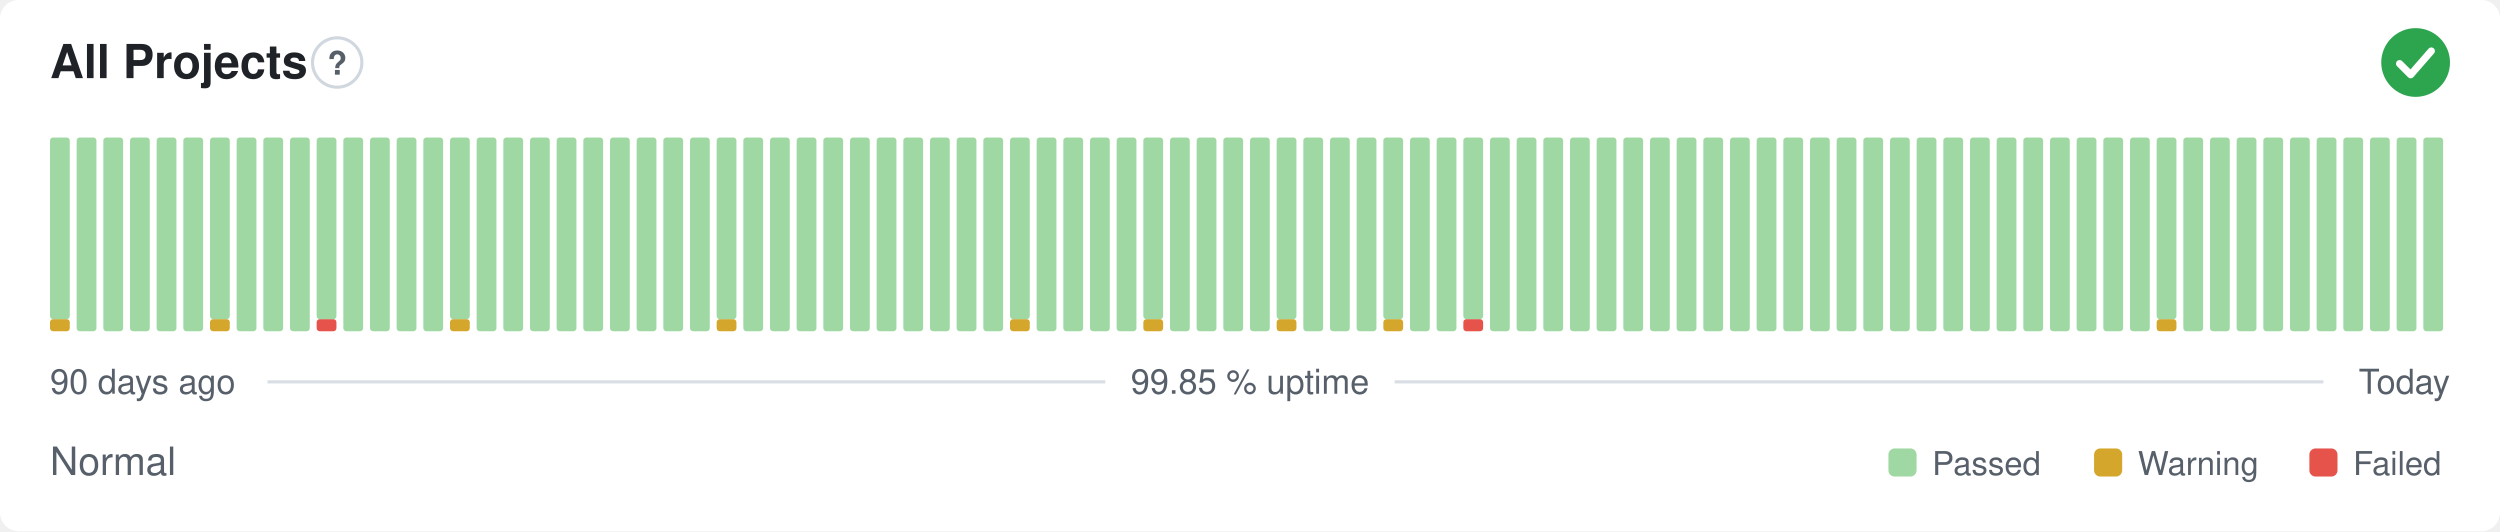
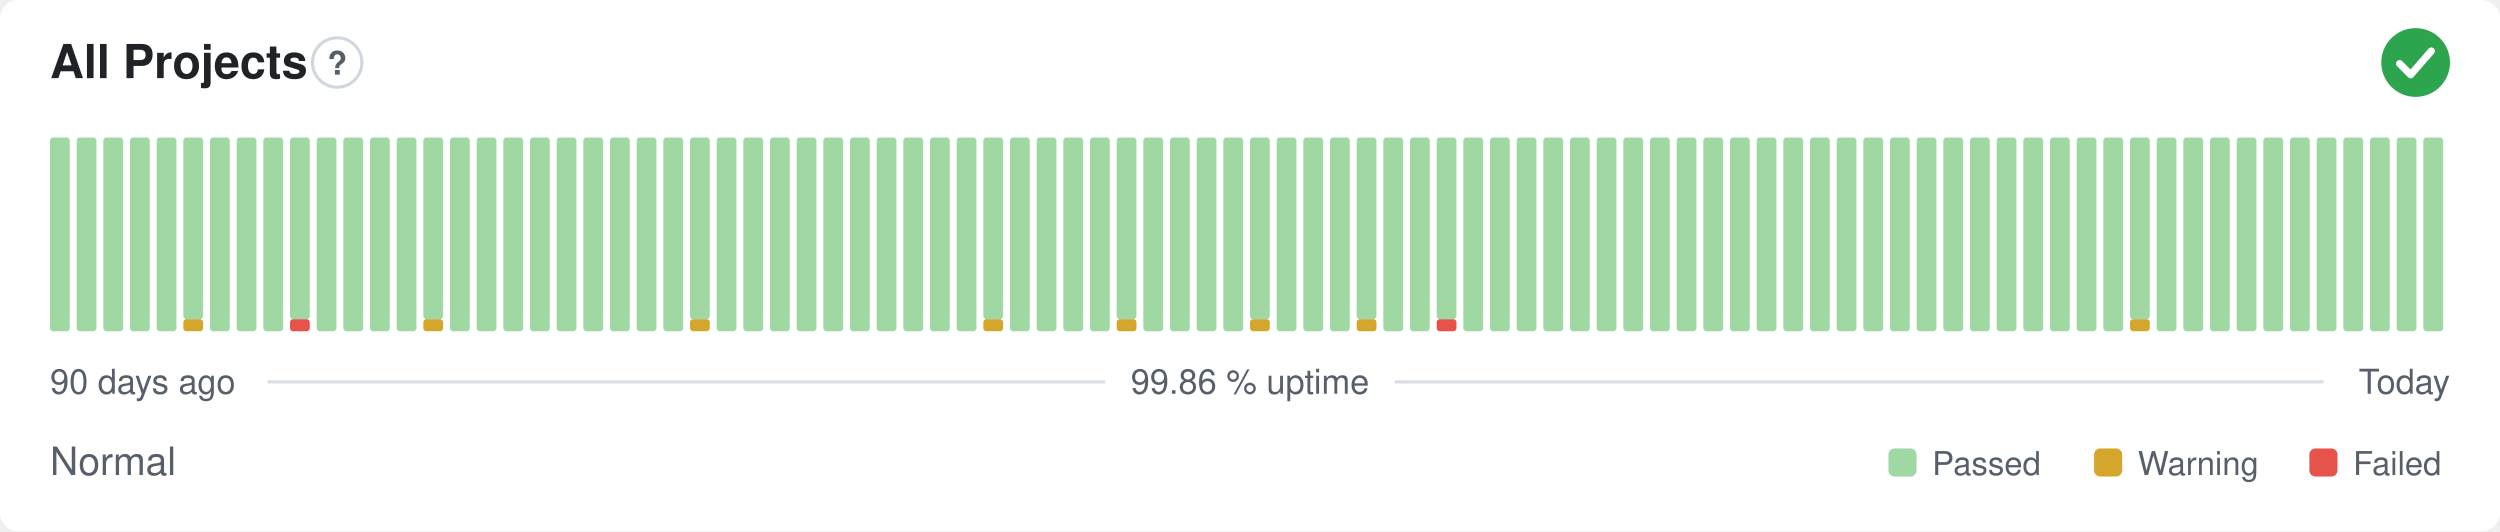
- <svg xmlns="http://www.w3.org/2000/svg" width="800" height="170" viewBox="0 0 800 170" role="img" aria-label="All Projects: Normal, 99.85 % uptime over the last 90 days" font-family="-apple-system,BlinkMacSystemFont,'Segoe UI',Helvetica,Arial,sans-serif">
+ <svg xmlns="http://www.w3.org/2000/svg" width="800" height="170" viewBox="0 0 800 170" role="img" aria-label="All Projects: Normal, 99.86 % uptime over the last 90 days" font-family="-apple-system,BlinkMacSystemFont,'Segoe UI',Helvetica,Arial,sans-serif">
  <style>
    @media (prefers-color-scheme: dark) {
      .bg { fill: #0d1117 }
      .title { fill: #e6edf3 }
      .muted { fill: #8b949e }
      .hint { stroke: #30363d }
      .rule { stroke: #30363d }
      .nodata { fill: #21262d }
    }
  </style>
  <rect class="bg" width="800" height="170" rx="6" fill="#ffffff" />
  <text class="title" x="16" y="25" font-size="15" font-weight="600" fill="#1f2328">All Projects</text>
  <circle class="hint" cx="107.9" cy="20" r="7.9" fill="none" stroke="#d0d7de" stroke-width="1" />
  <text class="muted" x="107.9" y="23.9" text-anchor="middle" font-size="10.4" font-weight="700" fill="#57606a">?</text>
  <circle cx="773" cy="20" r="11" fill="#2da44e" />
  <path d="M767.87 20.37l3.54 3.54 6.60 -7.58" fill="none" stroke="#fff" stroke-width="2.31" stroke-linecap="round" stroke-linejoin="round" />
-   <rect x="16.00" y="102.13" width="6.33" height="3.88" rx="1" fill="#d4a72c" />
-   <rect x="16.00" y="44.00" width="6.33" height="58.13" rx="1" fill="#9fd8a3" />
+   <rect x="16.00" y="44.00" width="6.33" height="62.00" rx="1" fill="#9fd8a3" />
  <rect x="24.53" y="44.00" width="6.33" height="62.00" rx="1" fill="#9fd8a3" />
  <rect x="33.07" y="44.00" width="6.33" height="62.00" rx="1" fill="#9fd8a3" />
  <rect x="41.60" y="44.00" width="6.33" height="62.00" rx="1" fill="#9fd8a3" />
  <rect x="50.13" y="44.00" width="6.33" height="62.00" rx="1" fill="#9fd8a3" />
-   <rect x="58.67" y="44.00" width="6.33" height="62.00" rx="1" fill="#9fd8a3" />
-   <rect x="67.20" y="102.13" width="6.33" height="3.88" rx="1" fill="#d4a72c" />
-   <rect x="67.20" y="44.00" width="6.33" height="58.13" rx="1" fill="#9fd8a3" />
+   <rect x="58.67" y="102.13" width="6.33" height="3.88" rx="1" fill="#d4a72c" />
+   <rect x="58.67" y="44.00" width="6.33" height="58.13" rx="1" fill="#9fd8a3" />
+   <rect x="67.20" y="44.00" width="6.33" height="62.00" rx="1" fill="#9fd8a3" />
  <rect x="75.73" y="44.00" width="6.33" height="62.00" rx="1" fill="#9fd8a3" />
  <rect x="84.27" y="44.00" width="6.33" height="62.00" rx="1" fill="#9fd8a3" />
-   <rect x="92.80" y="44.00" width="6.33" height="62.00" rx="1" fill="#9fd8a3" />
-   <rect x="101.33" y="102.13" width="6.33" height="3.88" rx="1" fill="#e5534b" />
-   <rect x="101.33" y="44.00" width="6.33" height="58.13" rx="1" fill="#9fd8a3" />
+   <rect x="92.80" y="102.13" width="6.33" height="3.88" rx="1" fill="#e5534b" />
+   <rect x="92.80" y="44.00" width="6.33" height="58.13" rx="1" fill="#9fd8a3" />
+   <rect x="101.33" y="44.00" width="6.33" height="62.00" rx="1" fill="#9fd8a3" />
  <rect x="109.87" y="44.00" width="6.33" height="62.00" rx="1" fill="#9fd8a3" />
  <rect x="118.40" y="44.00" width="6.33" height="62.00" rx="1" fill="#9fd8a3" />
  <rect x="126.93" y="44.00" width="6.33" height="62.00" rx="1" fill="#9fd8a3" />
-   <rect x="135.47" y="44.00" width="6.33" height="62.00" rx="1" fill="#9fd8a3" />
-   <rect x="144.00" y="102.13" width="6.33" height="3.88" rx="1" fill="#d4a72c" />
-   <rect x="144.00" y="44.00" width="6.33" height="58.13" rx="1" fill="#9fd8a3" />
+   <rect x="135.47" y="102.13" width="6.33" height="3.88" rx="1" fill="#d4a72c" />
+   <rect x="135.47" y="44.00" width="6.33" height="58.13" rx="1" fill="#9fd8a3" />
+   <rect x="144.00" y="44.00" width="6.33" height="62.00" rx="1" fill="#9fd8a3" />
  <rect x="152.53" y="44.00" width="6.33" height="62.00" rx="1" fill="#9fd8a3" />
  <rect x="161.07" y="44.00" width="6.33" height="62.00" rx="1" fill="#9fd8a3" />
  <rect x="169.60" y="44.00" width="6.33" height="62.00" rx="1" fill="#9fd8a3" />
  <rect x="178.13" y="44.00" width="6.33" height="62.00" rx="1" fill="#9fd8a3" />
  <rect x="186.67" y="44.00" width="6.33" height="62.00" rx="1" fill="#9fd8a3" />
  <rect x="195.20" y="44.00" width="6.33" height="62.00" rx="1" fill="#9fd8a3" />
  <rect x="203.73" y="44.00" width="6.33" height="62.00" rx="1" fill="#9fd8a3" />
  <rect x="212.27" y="44.00" width="6.33" height="62.00" rx="1" fill="#9fd8a3" />
-   <rect x="220.80" y="44.00" width="6.33" height="62.00" rx="1" fill="#9fd8a3" />
-   <rect x="229.33" y="102.13" width="6.33" height="3.88" rx="1" fill="#d4a72c" />
-   <rect x="229.33" y="44.00" width="6.33" height="58.13" rx="1" fill="#9fd8a3" />
+   <rect x="220.80" y="102.13" width="6.33" height="3.88" rx="1" fill="#d4a72c" />
+   <rect x="220.80" y="44.00" width="6.33" height="58.13" rx="1" fill="#9fd8a3" />
+   <rect x="229.33" y="44.00" width="6.33" height="62.00" rx="1" fill="#9fd8a3" />
  <rect x="237.87" y="44.00" width="6.33" height="62.00" rx="1" fill="#9fd8a3" />
  <rect x="246.40" y="44.00" width="6.33" height="62.00" rx="1" fill="#9fd8a3" />
  <rect x="254.93" y="44.00" width="6.33" height="62.00" rx="1" fill="#9fd8a3" />
  <rect x="263.47" y="44.00" width="6.33" height="62.00" rx="1" fill="#9fd8a3" />
  <rect x="272.00" y="44.00" width="6.33" height="62.00" rx="1" fill="#9fd8a3" />
  <rect x="280.53" y="44.00" width="6.33" height="62.00" rx="1" fill="#9fd8a3" />
  <rect x="289.07" y="44.00" width="6.33" height="62.00" rx="1" fill="#9fd8a3" />
  <rect x="297.60" y="44.00" width="6.33" height="62.00" rx="1" fill="#9fd8a3" />
  <rect x="306.13" y="44.00" width="6.33" height="62.00" rx="1" fill="#9fd8a3" />
-   <rect x="314.67" y="44.00" width="6.33" height="62.00" rx="1" fill="#9fd8a3" />
-   <rect x="323.20" y="102.13" width="6.33" height="3.88" rx="1" fill="#d4a72c" />
-   <rect x="323.20" y="44.00" width="6.33" height="58.13" rx="1" fill="#9fd8a3" />
+   <rect x="314.67" y="102.13" width="6.33" height="3.88" rx="1" fill="#d4a72c" />
+   <rect x="314.67" y="44.00" width="6.33" height="58.13" rx="1" fill="#9fd8a3" />
+   <rect x="323.20" y="44.00" width="6.33" height="62.00" rx="1" fill="#9fd8a3" />
  <rect x="331.73" y="44.00" width="6.33" height="62.00" rx="1" fill="#9fd8a3" />
  <rect x="340.27" y="44.00" width="6.33" height="62.00" rx="1" fill="#9fd8a3" />
  <rect x="348.80" y="44.00" width="6.33" height="62.00" rx="1" fill="#9fd8a3" />
-   <rect x="357.33" y="44.00" width="6.33" height="62.00" rx="1" fill="#9fd8a3" />
-   <rect x="365.87" y="102.13" width="6.33" height="3.88" rx="1" fill="#d4a72c" />
-   <rect x="365.87" y="44.00" width="6.33" height="58.13" rx="1" fill="#9fd8a3" />
+   <rect x="357.33" y="102.13" width="6.33" height="3.88" rx="1" fill="#d4a72c" />
+   <rect x="357.33" y="44.00" width="6.33" height="58.13" rx="1" fill="#9fd8a3" />
+   <rect x="365.87" y="44.00" width="6.33" height="62.00" rx="1" fill="#9fd8a3" />
  <rect x="374.40" y="44.00" width="6.33" height="62.00" rx="1" fill="#9fd8a3" />
  <rect x="382.93" y="44.00" width="6.33" height="62.00" rx="1" fill="#9fd8a3" />
  <rect x="391.47" y="44.00" width="6.33" height="62.00" rx="1" fill="#9fd8a3" />
-   <rect x="400.00" y="44.00" width="6.33" height="62.00" rx="1" fill="#9fd8a3" />
-   <rect x="408.53" y="102.13" width="6.33" height="3.88" rx="1" fill="#d4a72c" />
-   <rect x="408.53" y="44.00" width="6.33" height="58.13" rx="1" fill="#9fd8a3" />
+   <rect x="400.00" y="102.13" width="6.33" height="3.88" rx="1" fill="#d4a72c" />
+   <rect x="400.00" y="44.00" width="6.33" height="58.13" rx="1" fill="#9fd8a3" />
+   <rect x="408.53" y="44.00" width="6.33" height="62.00" rx="1" fill="#9fd8a3" />
  <rect x="417.07" y="44.00" width="6.33" height="62.00" rx="1" fill="#9fd8a3" />
  <rect x="425.60" y="44.00" width="6.33" height="62.00" rx="1" fill="#9fd8a3" />
-   <rect x="434.13" y="44.00" width="6.33" height="62.00" rx="1" fill="#9fd8a3" />
-   <rect x="442.67" y="102.13" width="6.33" height="3.88" rx="1" fill="#d4a72c" />
-   <rect x="442.67" y="44.00" width="6.33" height="58.13" rx="1" fill="#9fd8a3" />
+   <rect x="434.13" y="102.13" width="6.33" height="3.88" rx="1" fill="#d4a72c" />
+   <rect x="434.13" y="44.00" width="6.33" height="58.13" rx="1" fill="#9fd8a3" />
+   <rect x="442.67" y="44.00" width="6.33" height="62.00" rx="1" fill="#9fd8a3" />
  <rect x="451.20" y="44.00" width="6.33" height="62.00" rx="1" fill="#9fd8a3" />
-   <rect x="459.73" y="44.00" width="6.33" height="62.00" rx="1" fill="#9fd8a3" />
-   <rect x="468.27" y="102.13" width="6.33" height="3.88" rx="1" fill="#e5534b" />
-   <rect x="468.27" y="44.00" width="6.33" height="58.13" rx="1" fill="#9fd8a3" />
+   <rect x="459.73" y="102.13" width="6.33" height="3.88" rx="1" fill="#e5534b" />
+   <rect x="459.73" y="44.00" width="6.33" height="58.13" rx="1" fill="#9fd8a3" />
+   <rect x="468.27" y="44.00" width="6.33" height="62.00" rx="1" fill="#9fd8a3" />
  <rect x="476.80" y="44.00" width="6.33" height="62.00" rx="1" fill="#9fd8a3" />
  <rect x="485.33" y="44.00" width="6.33" height="62.00" rx="1" fill="#9fd8a3" />
  <rect x="493.87" y="44.00" width="6.33" height="62.00" rx="1" fill="#9fd8a3" />
  <rect x="502.40" y="44.00" width="6.33" height="62.00" rx="1" fill="#9fd8a3" />
  <rect x="510.93" y="44.00" width="6.33" height="62.00" rx="1" fill="#9fd8a3" />
  <rect x="519.47" y="44.00" width="6.33" height="62.00" rx="1" fill="#9fd8a3" />
  <rect x="528.00" y="44.00" width="6.33" height="62.00" rx="1" fill="#9fd8a3" />
  <rect x="536.53" y="44.00" width="6.33" height="62.00" rx="1" fill="#9fd8a3" />
  <rect x="545.07" y="44.00" width="6.33" height="62.00" rx="1" fill="#9fd8a3" />
  <rect x="553.60" y="44.00" width="6.33" height="62.00" rx="1" fill="#9fd8a3" />
  <rect x="562.13" y="44.00" width="6.33" height="62.00" rx="1" fill="#9fd8a3" />
  <rect x="570.67" y="44.00" width="6.33" height="62.00" rx="1" fill="#9fd8a3" />
  <rect x="579.20" y="44.00" width="6.33" height="62.00" rx="1" fill="#9fd8a3" />
  <rect x="587.73" y="44.00" width="6.33" height="62.00" rx="1" fill="#9fd8a3" />
  <rect x="596.27" y="44.00" width="6.33" height="62.00" rx="1" fill="#9fd8a3" />
  <rect x="604.80" y="44.00" width="6.33" height="62.00" rx="1" fill="#9fd8a3" />
  <rect x="613.33" y="44.00" width="6.33" height="62.00" rx="1" fill="#9fd8a3" />
  <rect x="621.87" y="44.00" width="6.33" height="62.00" rx="1" fill="#9fd8a3" />
  <rect x="630.40" y="44.00" width="6.33" height="62.00" rx="1" fill="#9fd8a3" />
  <rect x="638.93" y="44.00" width="6.33" height="62.00" rx="1" fill="#9fd8a3" />
  <rect x="647.47" y="44.00" width="6.33" height="62.00" rx="1" fill="#9fd8a3" />
  <rect x="656.00" y="44.00" width="6.33" height="62.00" rx="1" fill="#9fd8a3" />
  <rect x="664.53" y="44.00" width="6.33" height="62.00" rx="1" fill="#9fd8a3" />
  <rect x="673.07" y="44.00" width="6.33" height="62.00" rx="1" fill="#9fd8a3" />
-   <rect x="681.60" y="44.00" width="6.33" height="62.00" rx="1" fill="#9fd8a3" />
-   <rect x="690.13" y="102.13" width="6.33" height="3.88" rx="1" fill="#d4a72c" />
-   <rect x="690.13" y="44.00" width="6.33" height="58.13" rx="1" fill="#9fd8a3" />
+   <rect x="681.60" y="102.13" width="6.33" height="3.88" rx="1" fill="#d4a72c" />
+   <rect x="681.60" y="44.00" width="6.33" height="58.13" rx="1" fill="#9fd8a3" />
+   <rect x="690.13" y="44.00" width="6.33" height="62.00" rx="1" fill="#9fd8a3" />
  <rect x="698.67" y="44.00" width="6.33" height="62.00" rx="1" fill="#9fd8a3" />
  <rect x="707.20" y="44.00" width="6.33" height="62.00" rx="1" fill="#9fd8a3" />
  <rect x="715.73" y="44.00" width="6.33" height="62.00" rx="1" fill="#9fd8a3" />
  <rect x="724.27" y="44.00" width="6.33" height="62.00" rx="1" fill="#9fd8a3" />
  <rect x="732.80" y="44.00" width="6.33" height="62.00" rx="1" fill="#9fd8a3" />
  <rect x="741.33" y="44.00" width="6.33" height="62.00" rx="1" fill="#9fd8a3" />
  <rect x="749.87" y="44.00" width="6.33" height="62.00" rx="1" fill="#9fd8a3" />
  <rect x="758.40" y="44.00" width="6.33" height="62.00" rx="1" fill="#9fd8a3" />
  <rect x="766.93" y="44.00" width="6.33" height="62.00" rx="1" fill="#9fd8a3" />
  <rect x="775.47" y="44.00" width="6.33" height="62.00" rx="1" fill="#9fd8a3" />
  <text class="muted" x="16" y="126" font-size="11" fill="#57606a">90 days ago</text>
-   <text class="muted" x="400" y="126" text-anchor="middle" font-size="11" fill="#57606a">99.85 % uptime</text>
+   <text class="muted" x="400" y="126" text-anchor="middle" font-size="11" fill="#57606a">99.86 % uptime</text>
  <text class="muted" x="784" y="126" text-anchor="end" font-size="11" fill="#57606a">Today</text>
  <line class="rule" x1="85.6" y1="122.2" x2="353.7" y2="122.2" stroke="#d8dee4" stroke-width="1" />
  <line class="rule" x1="446.3" y1="122.2" x2="743.5" y2="122.2" stroke="#d8dee4" stroke-width="1" />
  <text class="muted" x="16" y="152" font-size="12.5" fill="#57606a">Normal</text>
  <rect x="604.3" y="143.5" width="9.0" height="9.0" rx="2" fill="#9fd8a3" />
  <text class="muted" x="618.3" y="152" font-size="10.5" fill="#57606a">Passed</text>
  <rect x="670.1" y="143.5" width="9.0" height="9.0" rx="2" fill="#d4a72c" />
  <text class="muted" x="684.1" y="152" font-size="10.5" fill="#57606a">Warning</text>
  <rect x="739.0" y="143.5" width="9.0" height="9.0" rx="2" fill="#e5534b" />
  <text class="muted" x="753.0" y="152" font-size="10.5" fill="#57606a">Failed</text>
</svg>
